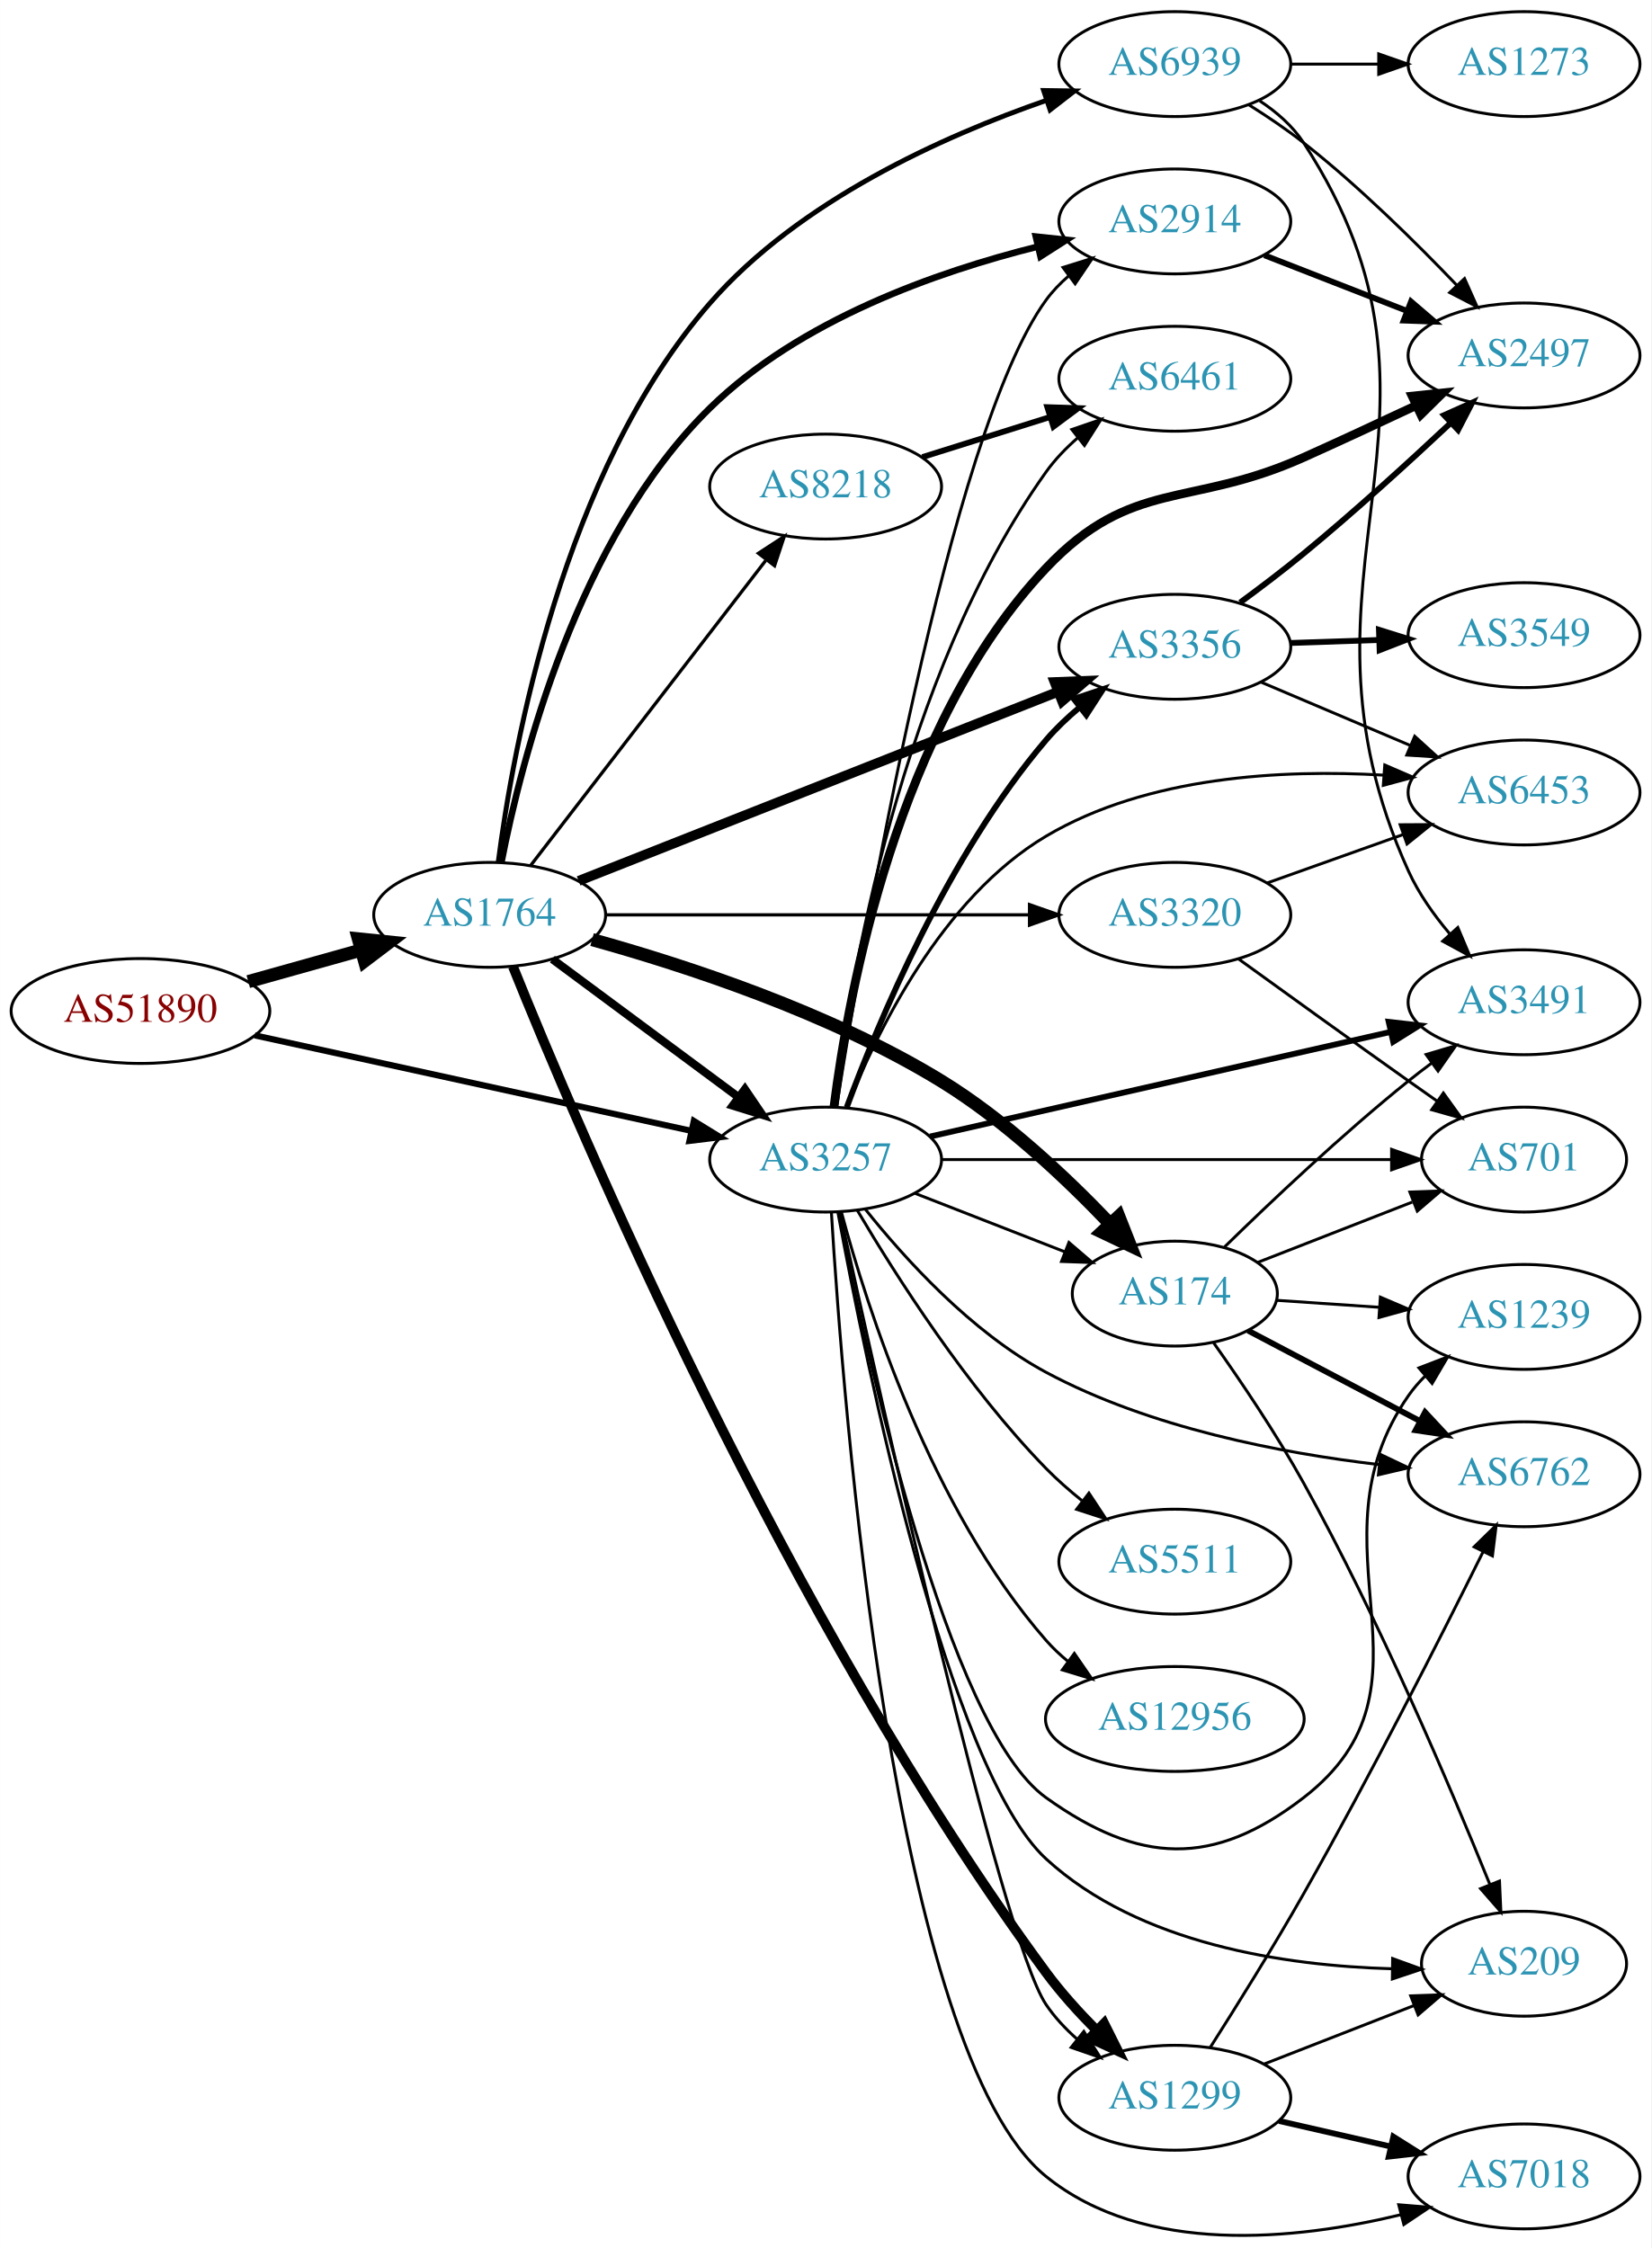
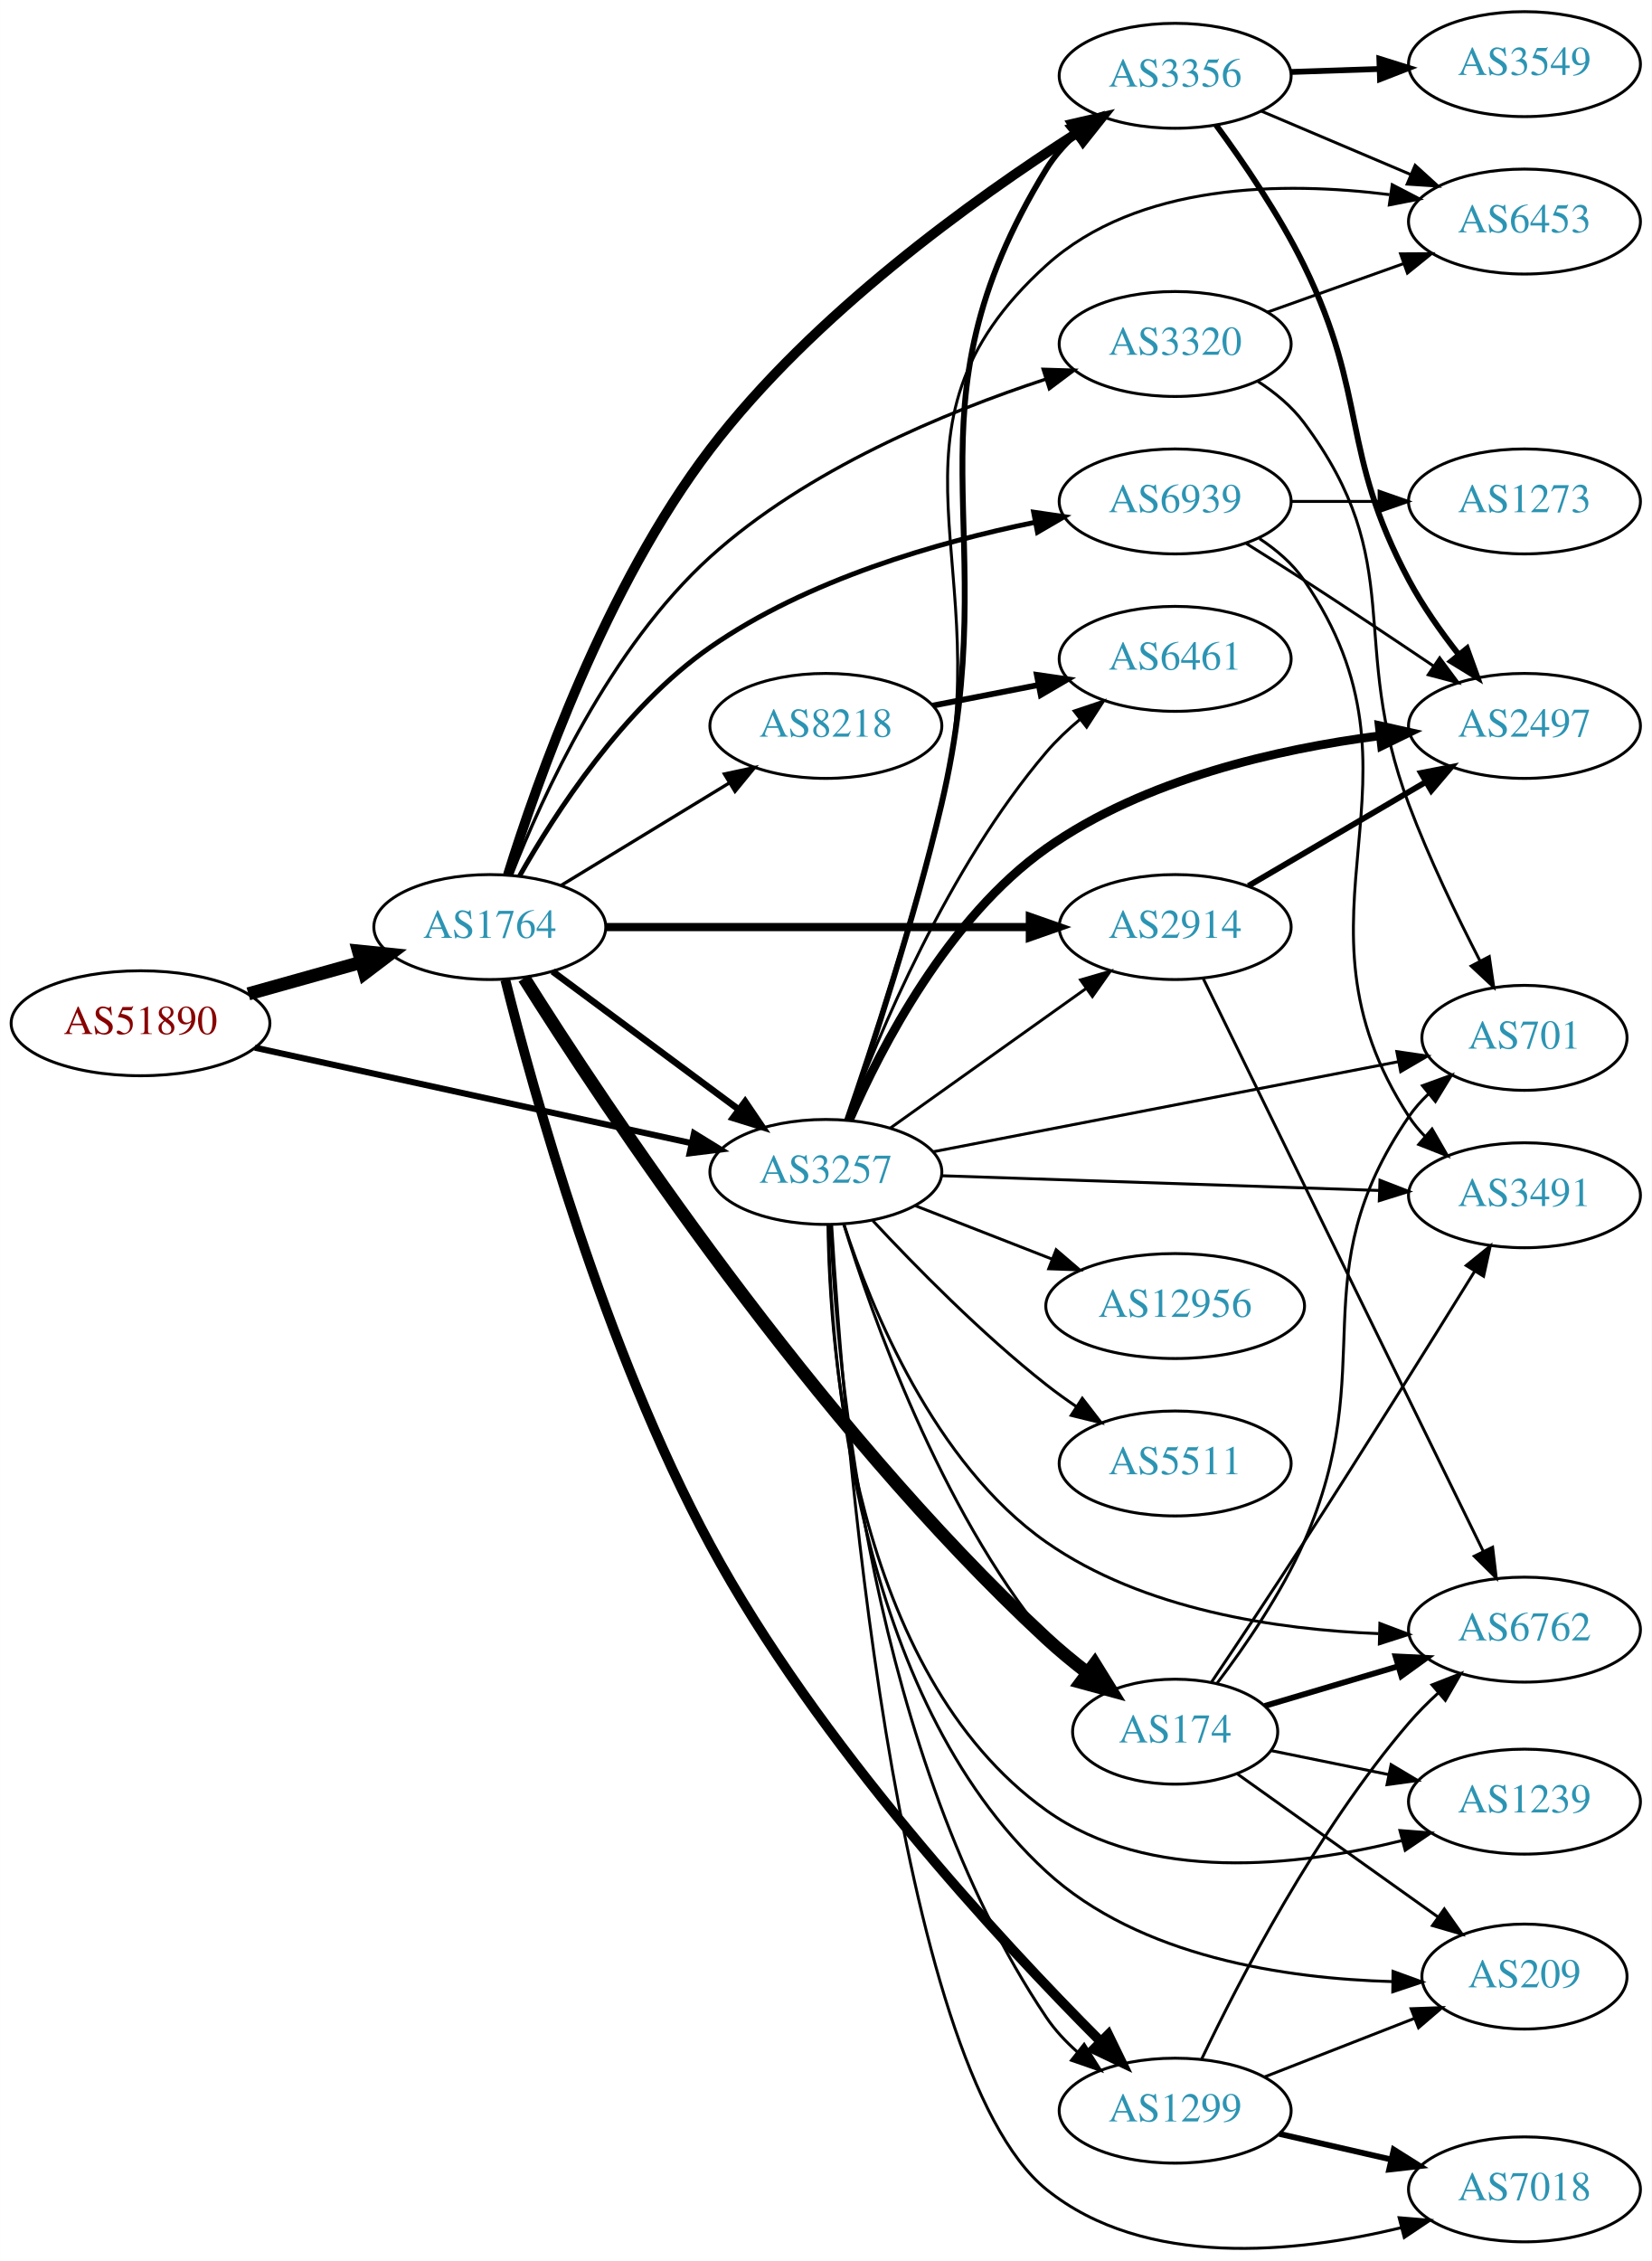
- <svg xmlns="http://www.w3.org/2000/svg" xmlns:xlink="http://www.w3.org/1999/xlink" width="567pt" height="772pt" viewBox="0.00 0.00 566.66 771.57">
-   <g id="graph0" class="graph" transform="scale(1 1) rotate(0) translate(4 767.573)">
-     <polygon fill="white" stroke="none" points="-4,4 -4,-767.573 562.663,-767.573 562.663,4 -4,4" />
+ <svg xmlns="http://www.w3.org/2000/svg" xmlns:xlink="http://www.w3.org/1999/xlink" width="567pt" height="776pt" viewBox="0.00 0.00 566.66 775.57">
+   <g id="graph0" class="graph" transform="scale(1 1) rotate(0) translate(4 771.573)">
+     <polygon fill="white" stroke="none" points="-4,4 -4,-771.573 562.663,-771.573 562.663,4 -4,4" />
    <g id="node1" class="node">
      <g id="a_node1">
        <a xlink:href="/asn/51890" xlink:title="AS51890 ~ Mayr-Melnhof Karton GmbH [AT]">
          <ellipse fill="#ffffff" stroke="black" cx="44.196" cy="-420.573" rx="44.393" ry="18" />
          <text text-anchor="middle" x="44.196" y="-416.873" font-family="Times,serif" font-size="14.00" fill="#880000">AS51890</text>
        </a>
      </g>
    </g>
    <g id="node2" class="node">
      <g id="a_node2">
        <a xlink:href="/asn/1764" xlink:title="AS1764 ~ NEXTLAYER-AS [AT]">
          <ellipse fill="#ffffff" stroke="black" cx="164.039" cy="-453.573" rx="39.794" ry="18" />
          <text text-anchor="middle" x="164.039" y="-449.873" font-family="Times,serif" font-size="14.00" fill="#2c94b3">AS1764</text>
        </a>
      </g>
    </g>
    <g id="edge1" class="edge">
      <path fill="none" stroke="black" stroke-width="4.5" d="M81.193,-430.654C93.37,-434.064 107.095,-437.907 119.776,-441.458" />
      <polygon fill="black" stroke="black" stroke-width="4.5" points="118.982,-445.325 129.673,-444.23 121.106,-437.741 118.982,-445.325" />
    </g>
    <g id="node3" class="node">
      <g id="a_node3">
        <a xlink:href="/asn/3257" xlink:title="AS3257 ~ GTT [DE]">
          <ellipse fill="#ffffff" stroke="black" cx="279.332" cy="-369.573" rx="39.794" ry="18" />
          <text text-anchor="middle" x="279.332" y="-365.873" font-family="Times,serif" font-size="14.00" fill="#2c94b3">AS3257</text>
        </a>
      </g>
    </g>
    <g id="edge2" class="edge">
      <path fill="none" stroke="black" stroke-width="2.125" d="M83.433,-412.209C124.453,-403.235 189.559,-388.993 233.097,-379.469" />
      <polygon fill="black" stroke="black" stroke-width="2.125" points="234.108,-382.83 243.129,-377.274 232.612,-375.992 234.108,-382.83" />
    </g>
-     <g id="edge4" class="edge">
-       <path fill="none" stroke="black" stroke-width="2.812" d="M185.555,-438.361C203.409,-425.124 229.482,-405.792 249.445,-390.991" />
-       <polygon fill="black" stroke="black" stroke-width="2.812" points="251.637,-393.723 257.585,-384.956 247.467,-388.1 251.637,-393.723" />
+     <g id="edge7" class="edge">
+       <path fill="none" stroke="black" stroke-width="2.25" d="M185.555,-438.361C203.409,-425.124 229.482,-405.792 249.445,-390.991" />
+       <polygon fill="black" stroke="black" stroke-width="2.25" points="251.637,-393.723 257.585,-384.956 247.467,-388.1 251.637,-393.723" />
    </g>
    <g id="node4" class="node">
      <g id="a_node4">
-         <a xlink:href="/asn/8218" xlink:title="AS8218 ~ legacy Neotelecoms [FR]">
-           <ellipse fill="#ffffff" stroke="black" cx="279.332" cy="-600.573" rx="39.794" ry="18" />
-           <text text-anchor="middle" x="279.332" y="-596.873" font-family="Times,serif" font-size="14.00" fill="#2c94b3">AS8218</text>
+         <a xlink:href="/asn/3356" xlink:title="AS3356 ~ Level 3 Parent, LLC [US]">
+           <ellipse fill="#ffffff" stroke="black" cx="399.174" cy="-745.573" rx="39.794" ry="18" />
+           <text text-anchor="middle" x="399.174" y="-741.873" font-family="Times,serif" font-size="14.00" fill="#2c94b3">AS3356</text>
        </a>
      </g>
    </g>
    <g id="edge3" class="edge">
-       <path fill="none" stroke="black" stroke-width="1.125" d="M178.035,-470.436C197.819,-496.107 235.629,-545.166 258.752,-575.168" />
-       <polygon fill="black" stroke="black" stroke-width="1.125" points="256.261,-577.67 265.138,-583.454 261.806,-573.397 256.261,-577.67" />
+       <path fill="none" stroke="black" stroke-width="3.375" d="M170.253,-471.483C180.1,-503.225 203.724,-570.445 239.685,-617.573 274.939,-663.775 330.232,-703.401 365.315,-725.858" />
+       <polygon fill="black" stroke="black" stroke-width="3.375" points="363.881,-729.091 374.208,-731.459 367.612,-723.168 363.881,-729.091" />
    </g>
    <g id="node5" class="node">
      <g id="a_node5">
-         <a xlink:href="/asn/2914" xlink:title="AS2914 ~ NTT America, Inc. [US]">
-           <ellipse fill="#ffffff" stroke="black" cx="399.174" cy="-691.573" rx="39.794" ry="18" />
-           <text text-anchor="middle" x="399.174" y="-687.873" font-family="Times,serif" font-size="14.00" fill="#2c94b3">AS2914</text>
-         </a>
-       </g>
-     </g>
-     <g id="edge5" class="edge">
-       <path fill="none" stroke="black" stroke-width="2.25" d="M168.086,-471.667C174.843,-506.439 194.229,-583.083 239.685,-627.573 270.471,-657.705 317.306,-674.244 352.089,-682.916" />
-       <polygon fill="black" stroke="black" stroke-width="2.25" points="351.474,-686.367 362.01,-685.26 353.083,-679.554 351.474,-686.367" />
+         <a xlink:href="/asn/174" xlink:title="AS174 ~ Cogent Communications [US]">
+           <ellipse fill="#ffffff" stroke="black" cx="399.174" cy="-177.573" rx="35.194" ry="18" />
+           <text text-anchor="middle" x="399.174" y="-173.873" font-family="Times,serif" font-size="14.00" fill="#2c94b3">AS174</text>
+         </a>
+       </g>
+     </g>
+     <g id="edge4" class="edge">
+       <path fill="none" stroke="black" stroke-width="4.5" d="M175.81,-436.05C202.439,-393.662 275.026,-283.624 354.978,-209.573 359.365,-205.51 364.261,-201.477 369.137,-197.713" />
+       <polygon fill="black" stroke="black" stroke-width="4.5" points="371.57,-200.81 377.23,-191.675 366.861,-194.499 371.57,-200.81" />
    </g>
    <g id="node6" class="node">
      <g id="a_node6">
-         <a xlink:href="/asn/3356" xlink:title="AS3356 ~ Level 3 Parent, LLC [US]">
-           <ellipse fill="#ffffff" stroke="black" cx="399.174" cy="-545.573" rx="39.794" ry="18" />
-           <text text-anchor="middle" x="399.174" y="-541.873" font-family="Times,serif" font-size="14.00" fill="#2c94b3">AS3356</text>
-         </a>
-       </g>
-     </g>
-     <g id="edge6" class="edge">
-       <path fill="none" stroke="black" stroke-width="3.375" d="M194.565,-465.225C236.318,-481.701 312.683,-511.837 359.094,-530.151" />
-       <polygon fill="black" stroke="black" stroke-width="3.375" points="357.933,-533.456 368.52,-533.871 360.503,-526.945 357.933,-533.456" />
-     </g>
-     <g id="node7" class="node">
-       <g id="a_node7">
-         <a xlink:href="/asn/174" xlink:title="AS174 ~ Cogent Communications [US]">
-           <ellipse fill="#ffffff" stroke="black" cx="399.174" cy="-323.573" rx="35.194" ry="18" />
-           <text text-anchor="middle" x="399.174" y="-319.873" font-family="Times,serif" font-size="14.00" fill="#2c94b3">AS174</text>
-         </a>
-       </g>
-     </g>
-     <g id="edge7" class="edge">
-       <path fill="none" stroke="black" stroke-width="4.5" d="M199.181,-445.08C231.571,-436.09 280.826,-419.947 318.978,-396.573 340.703,-383.264 361.736,-363.443 376.66,-347.812" />
-       <polygon fill="black" stroke="black" stroke-width="4.5" points="379.935,-350.075 383.879,-340.077 374.177,-344.702 379.935,-350.075" />
-     </g>
-     <g id="node8" class="node">
-       <g id="a_node8">
        <a xlink:href="/asn/1299" xlink:title="AS1299 ~ Telia Carrier [EU]">
          <ellipse fill="#ffffff" stroke="black" cx="399.174" cy="-47.573" rx="39.794" ry="18" />
          <text text-anchor="middle" x="399.174" y="-43.873" font-family="Times,serif" font-size="14.00" fill="#2c94b3">AS1299</text>
        </a>
      </g>
    </g>
+     <g id="edge5" class="edge">
+       <path fill="none" stroke="black" stroke-width="3.375" d="M169.355,-435.473C178.764,-397.837 203.24,-309.033 239.685,-241.573 276.585,-173.272 339.081,-105.9 373.538,-71.368" />
+       <polygon fill="black" stroke="black" stroke-width="3.375" points="376.219,-73.639 380.852,-64.111 371.289,-68.67 376.219,-73.639" />
+     </g>
+     <g id="node7" class="node">
+       <g id="a_node7">
+         <a xlink:href="/asn/8218" xlink:title="AS8218 ~ legacy Neotelecoms [FR]">
+           <ellipse fill="#ffffff" stroke="black" cx="279.332" cy="-522.573" rx="39.794" ry="18" />
+           <text text-anchor="middle" x="279.332" y="-518.873" font-family="Times,serif" font-size="14.00" fill="#2c94b3">AS8218</text>
+         </a>
+       </g>
+     </g>
+     <g id="edge6" class="edge">
+       <path fill="none" stroke="black" stroke-width="1.125" d="M188.513,-467.87C205.223,-478.047 227.878,-491.845 246.255,-503.037" />
+       <polygon fill="black" stroke="black" stroke-width="1.125" points="244.526,-506.082 254.887,-508.295 248.167,-500.104 244.526,-506.082" />
+     </g>
+     <g id="node8" class="node">
+       <g id="a_node8">
+         <a xlink:href="/asn/2914" xlink:title="AS2914 ~ NTT America, Inc. [US]">
+           <ellipse fill="#ffffff" stroke="black" cx="399.174" cy="-453.573" rx="39.794" ry="18" />
+           <text text-anchor="middle" x="399.174" y="-449.873" font-family="Times,serif" font-size="14.00" fill="#2c94b3">AS2914</text>
+         </a>
+       </g>
+     </g>
    <g id="edge8" class="edge">
-       <path fill="none" stroke="black" stroke-width="3.375" d="M172.017,-435.849C193.978,-381.249 265.549,-211.98 354.978,-90.573 360.008,-83.744 366.124,-76.976 372.151,-70.9" />
-       <polygon fill="black" stroke="black" stroke-width="3.375" points="374.912,-73.098 379.65,-63.621 370.037,-68.074 374.912,-73.098" />
+       <path fill="none" stroke="black" stroke-width="2.812" d="M203.798,-453.573C243.714,-453.573 306.032,-453.573 349.304,-453.573" />
+       <polygon fill="black" stroke="black" stroke-width="2.812" points="349.322,-457.073 359.322,-453.573 349.322,-450.073 349.322,-457.073" />
    </g>
    <g id="node9" class="node">
      <g id="a_node9">
-         <a xlink:href="/asn/6939" xlink:title="AS6939 ~ Hurricane Electric LLC [US]">
-           <ellipse fill="#ffffff" stroke="black" cx="399.174" cy="-745.573" rx="39.794" ry="18" />
-           <text text-anchor="middle" x="399.174" y="-741.873" font-family="Times,serif" font-size="14.00" fill="#2c94b3">AS6939</text>
+         <a xlink:href="/asn/3320" xlink:title="AS3320 ~ DTAG [DE]">
+           <ellipse fill="#ffffff" stroke="black" cx="399.174" cy="-653.573" rx="39.794" ry="18" />
+           <text text-anchor="middle" x="399.174" y="-649.873" font-family="Times,serif" font-size="14.00" fill="#2c94b3">AS3320</text>
        </a>
      </g>
    </g>
    <g id="edge9" class="edge">
-       <path fill="none" stroke="black" stroke-width="1.688" d="M166.964,-471.541C172.036,-510.841 189.062,-605.555 239.685,-663.573 270.311,-698.673 319.637,-720.83 355.13,-733.139" />
-       <polygon fill="black" stroke="black" stroke-width="1.688" points="354.154,-736.502 364.747,-736.352 356.372,-729.863 354.154,-736.502" />
+       <path fill="none" stroke="black" stroke-width="1.125" d="M171.493,-471.445C182.003,-498.327 205.172,-549.341 239.685,-580.573 272.805,-610.544 320.348,-630.207 354.714,-641.494" />
+       <polygon fill="black" stroke="black" stroke-width="1.125" points="353.889,-644.904 364.48,-644.593 356.007,-638.232 353.889,-644.904" />
    </g>
    <g id="node10" class="node">
      <g id="a_node10">
-         <a xlink:href="/asn/3320" xlink:title="AS3320 ~ DTAG [DE]">
-           <ellipse fill="#ffffff" stroke="black" cx="399.174" cy="-453.573" rx="39.794" ry="18" />
-           <text text-anchor="middle" x="399.174" y="-449.873" font-family="Times,serif" font-size="14.00" fill="#2c94b3">AS3320</text>
+         <a xlink:href="/asn/6939" xlink:title="AS6939 ~ Hurricane Electric LLC [US]">
+           <ellipse fill="#ffffff" stroke="black" cx="399.174" cy="-599.573" rx="39.794" ry="18" />
+           <text text-anchor="middle" x="399.174" y="-595.873" font-family="Times,serif" font-size="14.00" fill="#2c94b3">AS6939</text>
        </a>
      </g>
    </g>
    <g id="edge10" class="edge">
-       <path fill="none" stroke="black" stroke-width="1.125" d="M203.798,-453.573C243.714,-453.573 306.032,-453.573 349.304,-453.573" />
-       <polygon fill="black" stroke="black" stroke-width="1.125" points="349.322,-457.073 359.322,-453.573 349.322,-450.073 349.322,-457.073" />
-     </g>
-     <g id="edge33" class="edge">
-       <path fill="none" stroke="black" d="M283.073,-387.497C292.028,-444.261 321.753,-619.004 354.978,-664.573 357.192,-667.61 359.862,-670.383 362.775,-672.896" />
-       <polygon fill="black" stroke="black" points="360.794,-675.784 370.907,-678.942 364.97,-670.167 360.794,-675.784" />
-     </g>
-     <g id="edge34" class="edge">
-       <path fill="none" stroke="black" stroke-width="2" d="M286.575,-387.509C297.254,-416.378 321.19,-473.922 354.978,-513.573 358.372,-517.556 362.351,-521.329 366.496,-524.793" />
-       <polygon fill="black" stroke="black" stroke-width="2" points="364.514,-527.685 374.561,-531.048 368.804,-522.154 364.514,-527.685" />
-     </g>
-     <g id="edge24" class="edge">
-       <path fill="none" stroke="black" d="M310.068,-357.965C325.685,-351.869 344.962,-344.345 361.499,-337.889" />
-       <polygon fill="black" stroke="black" points="362.828,-341.128 370.87,-334.231 360.282,-334.607 362.828,-341.128" />
-     </g>
-     <g id="edge32" class="edge">
-       <path fill="none" stroke="black" d="M284.261,-351.424C297.328,-291.546 339.372,-102.753 354.978,-79.573 357.9,-75.233 361.614,-71.259 365.633,-67.699" />
+       <path fill="none" stroke="black" stroke-width="1.688" d="M174.246,-471.101C186.425,-492.63 209.874,-528.838 239.685,-549.573 273.064,-572.79 317.72,-585.598 351.123,-592.421" />
+       <polygon fill="black" stroke="black" stroke-width="1.688" points="350.621,-595.888 361.104,-594.351 351.95,-589.015 350.621,-595.888" />
+     </g>
+     <g id="edge36" class="edge">
+       <path fill="none" stroke="black" stroke-width="2" d="M286.598,-387.311C294.958,-411.516 309.772,-456.369 318.978,-495.573 341.426,-591.174 303.781,-629.774 354.978,-713.573 357.578,-717.829 360.975,-721.703 364.723,-725.168" />
+       <polygon fill="black" stroke="black" stroke-width="2" points="362.796,-728.112 372.765,-731.699 367.209,-722.678 362.796,-728.112" />
+     </g>
+     <g id="edge38" class="edge">
+       <path fill="none" stroke="black" d="M285.464,-351.652C295.109,-320.269 318.332,-254.442 354.978,-209.573 358.594,-205.146 362.953,-201.005 367.491,-197.268" />
+       <polygon fill="black" stroke="black" points="369.892,-199.839 375.734,-191 365.655,-194.267 369.892,-199.839" />
+     </g>
+     <g id="edge39" class="edge">
+       <path fill="none" stroke="black" d="M280.883,-351.578C283.164,-303.355 294.875,-168.842 354.978,-79.573 357.9,-75.233 361.614,-71.259 365.633,-67.699" />
      <polygon fill="black" stroke="black" points="367.947,-70.331 373.609,-61.376 363.598,-64.846 367.947,-70.331" />
+     </g>
+     <g id="edge37" class="edge">
+       <path fill="none" stroke="black" d="M301.399,-384.591C320.135,-397.946 347.726,-417.613 368.659,-432.534" />
+       <polygon fill="black" stroke="black" points="366.717,-435.448 376.891,-438.402 370.78,-429.748 366.717,-435.448" />
    </g>
    <g id="node11" class="node">
      <g id="a_node11">
        <a xlink:href="/asn/6461" xlink:title="AS6461 ~ Zayo Bandwidth [US]">
-           <ellipse fill="#ffffff" stroke="black" cx="399.174" cy="-637.573" rx="39.794" ry="18" />
-           <text text-anchor="middle" x="399.174" y="-633.873" font-family="Times,serif" font-size="14.00" fill="#2c94b3">AS6461</text>
-         </a>
-       </g>
-     </g>
-     <g id="edge23" class="edge">
-       <path fill="none" stroke="black" d="M282.24,-387.836C287.403,-429.875 304.807,-535.263 354.978,-605.573 358.017,-609.832 361.797,-613.761 365.847,-617.299" />
-       <polygon fill="black" stroke="black" points="363.826,-620.162 373.845,-623.606 368.16,-614.666 363.826,-620.162" />
+           <ellipse fill="#ffffff" stroke="black" cx="399.174" cy="-545.573" rx="39.794" ry="18" />
+           <text text-anchor="middle" x="399.174" y="-541.873" font-family="Times,serif" font-size="14.00" fill="#2c94b3">AS6461</text>
+         </a>
+       </g>
+     </g>
+     <g id="edge32" class="edge">
+       <path fill="none" stroke="black" d="M286.575,-387.509C297.254,-416.378 321.19,-473.922 354.978,-513.573 358.372,-517.556 362.351,-521.329 366.496,-524.793" />
+       <polygon fill="black" stroke="black" points="364.514,-527.685 374.561,-531.048 368.804,-522.154 364.514,-527.685" />
    </g>
    <g id="node13" class="node">
      <g id="a_node13">
        <a xlink:href="/asn/2497" xlink:title="AS2497 ~ Internet Initiative Japan Inc. [JP]">
-           <ellipse fill="#ffffff" stroke="black" cx="519.017" cy="-645.573" rx="39.794" ry="18" />
-           <text text-anchor="middle" x="519.017" y="-641.873" font-family="Times,serif" font-size="14.00" fill="#2c94b3">AS2497</text>
-         </a>
-       </g>
-     </g>
-     <g id="edge20" class="edge">
-       <path fill="none" stroke="black" stroke-width="3" d="M282.215,-387.802C287.149,-426.685 303.834,-518.609 354.978,-572.573 384.393,-603.61 404.364,-593.05 443.37,-610.573 455.939,-616.22 469.61,-622.569 481.778,-628.294" />
-       <polygon fill="black" stroke="black" stroke-width="3" points="480.627,-631.62 491.164,-632.726 483.616,-625.291 480.627,-631.62" />
+           <ellipse fill="#ffffff" stroke="black" cx="519.017" cy="-522.573" rx="39.794" ry="18" />
+           <text text-anchor="middle" x="519.017" y="-518.873" font-family="Times,serif" font-size="14.00" fill="#2c94b3">AS2497</text>
+         </a>
+       </g>
+     </g>
+     <g id="edge25" class="edge">
+       <path fill="none" stroke="black" stroke-width="3" d="M287.498,-387.561C298.322,-412.366 321.226,-456.708 354.978,-480.573 388.611,-504.354 434.62,-514.68 469.188,-519.158" />
+       <polygon fill="black" stroke="black" stroke-width="3" points="469.184,-522.682 479.523,-520.369 469.998,-515.729 469.184,-522.682" />
    </g>
    <g id="node14" class="node">
      <g id="a_node14">
        <a xlink:href="/asn/6453" xlink:title="AS6453 ~ TATA COMMUNICATIONS (AMERICA) INC [US]">
-           <ellipse fill="#ffffff" stroke="black" cx="519.017" cy="-495.573" rx="39.794" ry="18" />
-           <text text-anchor="middle" x="519.017" y="-491.873" font-family="Times,serif" font-size="14.00" fill="#2c94b3">AS6453</text>
-         </a>
-       </g>
-     </g>
-     <g id="edge22" class="edge">
-       <path fill="none" stroke="black" d="M286.656,-387.476C296.726,-413.037 319.023,-459.252 354.978,-480.573 389.765,-501.202 436.246,-503.534 470.677,-501.535" />
-       <polygon fill="black" stroke="black" points="471.228,-505.004 480.949,-500.791 470.722,-498.023 471.228,-505.004" />
+           <ellipse fill="#ffffff" stroke="black" cx="519.017" cy="-695.573" rx="39.794" ry="18" />
+           <text text-anchor="middle" x="519.017" y="-691.873" font-family="Times,serif" font-size="14.00" fill="#2c94b3">AS6453</text>
+         </a>
+       </g>
+     </g>
+     <g id="edge31" class="edge">
+       <path fill="none" stroke="black" d="M286.434,-387.351C294.609,-411.601 309.214,-456.505 318.978,-495.573 339.288,-576.838 292.849,-624.391 354.978,-680.573 386.352,-708.944 436.342,-709.4 472.704,-704.808" />
+       <polygon fill="black" stroke="black" points="473.642,-708.209 483.043,-703.322 472.646,-701.28 473.642,-708.209" />
    </g>
    <g id="node15" class="node">
      <g id="a_node15">
-         <a xlink:href="/asn/1239" xlink:title="AS1239 ~ Sprint [US]">
-           <ellipse fill="#ffffff" stroke="black" cx="519.017" cy="-315.573" rx="39.794" ry="18" />
-           <text text-anchor="middle" x="519.017" y="-311.873" font-family="Times,serif" font-size="14.00" fill="#2c94b3">AS1239</text>
-         </a>
-       </g>
-     </g>
-     <g id="edge30" class="edge">
-       <path fill="none" stroke="black" d="M283.705,-351.582C293.095,-303.643 321.087,-174.827 354.978,-150.573 386.925,-127.71 412.282,-126.555 443.37,-150.573 493.53,-189.326 443.158,-236.55 479.37,-288.573 481.036,-290.966 482.987,-293.216 485.11,-295.317" />
-       <polygon fill="black" stroke="black" points="482.947,-298.071 492.837,-301.871 487.475,-292.733 482.947,-298.071" />
+         <a xlink:href="/asn/6762" xlink:title="AS6762 ~ TELECOM ITALIA SPARKLE S.p.A. [IT]">
+           <ellipse fill="#ffffff" stroke="black" cx="519.017" cy="-212.573" rx="39.794" ry="18" />
+           <text text-anchor="middle" x="519.017" y="-208.873" font-family="Times,serif" font-size="14.00" fill="#2c94b3">AS6762</text>
+         </a>
+       </g>
+     </g>
+     <g id="edge26" class="edge">
+       <path fill="none" stroke="black" d="M285.576,-351.49C294.73,-323.361 316.426,-269.558 354.978,-242.573 388.205,-219.316 434.255,-212.573 468.943,-211.21" />
+       <polygon fill="black" stroke="black" points="469.408,-214.7 479.316,-210.948 469.231,-207.702 469.408,-214.7" />
    </g>
    <g id="node16" class="node">
      <g id="a_node16">
-         <a xlink:href="/asn/701" xlink:title="AS701 ~ UUNET [US]">
-           <ellipse fill="#ffffff" stroke="black" cx="519.017" cy="-369.573" rx="35.194" ry="18" />
-           <text text-anchor="middle" x="519.017" y="-365.873" font-family="Times,serif" font-size="14.00" fill="#2c94b3">AS701</text>
+         <a xlink:href="/asn/3491" xlink:title="AS3491 ~ PCCW Global, Inc. [US]">
+           <ellipse fill="#ffffff" stroke="black" cx="519.017" cy="-361.573" rx="39.794" ry="18" />
+           <text text-anchor="middle" x="519.017" y="-357.873" font-family="Times,serif" font-size="14.00" fill="#2c94b3">AS3491</text>
        </a>
      </g>
    </g>
    <g id="edge27" class="edge">
-       <path fill="none" stroke="black" d="M319.049,-369.573C361.307,-369.573 428.865,-369.573 473.339,-369.573" />
-       <polygon fill="black" stroke="black" points="473.565,-373.073 483.565,-369.573 473.565,-366.073 473.565,-373.073" />
+       <path fill="none" stroke="black" d="M319.049,-368.27C359.967,-366.893 424.607,-364.717 469.042,-363.222" />
+       <polygon fill="black" stroke="black" points="469.44,-366.71 479.316,-362.876 469.204,-359.714 469.44,-366.71" />
    </g>
    <g id="node17" class="node">
      <g id="a_node17">
-         <a xlink:href="/asn/6762" xlink:title="AS6762 ~ TELECOM ITALIA SPARKLE S.p.A. [IT]">
-           <ellipse fill="#ffffff" stroke="black" cx="519.017" cy="-261.573" rx="39.794" ry="18" />
-           <text text-anchor="middle" x="519.017" y="-257.873" font-family="Times,serif" font-size="14.00" fill="#2c94b3">AS6762</text>
-         </a>
-       </g>
-     </g>
-     <g id="edge25" class="edge">
-       <path fill="none" stroke="black" d="M292.919,-352.58C306.372,-335.695 329.268,-310.381 354.978,-296.573 390.458,-277.519 435.52,-268.838 469.275,-264.883" />
-       <polygon fill="black" stroke="black" points="469.794,-268.347 479.364,-263.801 469.048,-261.387 469.794,-268.347" />
+         <a xlink:href="/asn/1239" xlink:title="AS1239 ~ Sprint [US]">
+           <ellipse fill="#ffffff" stroke="black" cx="519.017" cy="-153.573" rx="39.794" ry="18" />
+           <text text-anchor="middle" x="519.017" y="-149.873" font-family="Times,serif" font-size="14.00" fill="#2c94b3">AS1239</text>
+         </a>
+       </g>
+     </g>
+     <g id="edge28" class="edge">
+       <path fill="none" stroke="black" d="M280.079,-351.402C280.583,-307.93 288.667,-198.028 354.978,-150.573 390.076,-125.456 441.19,-131.318 476.799,-140.169" />
+       <polygon fill="black" stroke="black" points="476.296,-143.658 486.86,-142.851 478.099,-136.894 476.296,-143.658" />
    </g>
    <g id="node18" class="node">
      <g id="a_node18">
-         <a xlink:href="/asn/3491" xlink:title="AS3491 ~ PCCW Global, Inc. [US]">
-           <ellipse fill="#ffffff" stroke="black" cx="519.017" cy="-423.573" rx="39.794" ry="18" />
-           <text text-anchor="middle" x="519.017" y="-419.873" font-family="Times,serif" font-size="14.00" fill="#2c94b3">AS3491</text>
-         </a>
-       </g>
-     </g>
-     <g id="edge21" class="edge">
-       <path fill="none" stroke="black" stroke-width="2" d="M315.148,-377.483C356.985,-386.988 427.267,-402.956 473.141,-413.378" />
-       <polygon fill="black" stroke="black" stroke-width="2" points="472.581,-416.84 483.108,-415.642 474.132,-410.014 472.581,-416.84" />
+         <a xlink:href="/asn/701" xlink:title="AS701 ~ UUNET [US]">
+           <ellipse fill="#ffffff" stroke="black" cx="519.017" cy="-415.573" rx="35.194" ry="18" />
+           <text text-anchor="middle" x="519.017" y="-411.873" font-family="Times,serif" font-size="14.00" fill="#2c94b3">AS701</text>
+         </a>
+       </g>
+     </g>
+     <g id="edge29" class="edge">
+       <path fill="none" stroke="black" d="M316.173,-376.51C358.974,-384.793 430.466,-398.629 475.874,-407.417" />
+       <polygon fill="black" stroke="black" points="475.223,-410.856 485.706,-409.32 476.553,-403.984 475.223,-410.856" />
    </g>
    <g id="node19" class="node">
      <g id="a_node19">
        <a xlink:href="/asn/209" xlink:title="AS209 ~ CenturyLink Communications, LLC [US]">
          <ellipse fill="#ffffff" stroke="black" cx="519.017" cy="-93.573" rx="35.194" ry="18" />
          <text text-anchor="middle" x="519.017" y="-89.873" font-family="Times,serif" font-size="14.00" fill="#2c94b3">AS209</text>
        </a>
      </g>
    </g>
-     <g id="edge28" class="edge">
-       <path fill="none" stroke="black" d="M283.561,-351.395C292.897,-300.868 321.406,-160.431 354.978,-129.573 386.931,-100.204 437.275,-92.874 473.57,-91.85" />
+     <g id="edge34" class="edge">
+       <path fill="none" stroke="black" d="M280.208,-351.345C280.952,-306.447 289.44,-189.812 354.978,-129.573 386.931,-100.204 437.275,-92.874 473.57,-91.85" />
      <polygon fill="black" stroke="black" points="473.922,-95.346 483.876,-91.716 473.831,-88.346 473.922,-95.346" />
    </g>
    <g id="node20" class="node">
      <g id="a_node20">
        <a xlink:href="/asn/7018" xlink:title="AS7018 ~ AT&amp;T Services, Inc. [US]">
          <ellipse fill="#ffffff" stroke="black" cx="519.017" cy="-20.573" rx="39.794" ry="18" />
          <text text-anchor="middle" x="519.017" y="-16.873" font-family="Times,serif" font-size="14.00" fill="#2c94b3">AS7018</text>
        </a>
      </g>
    </g>
-     <g id="edge26" class="edge">
+     <g id="edge33" class="edge">
      <path fill="none" stroke="black" d="M281.306,-351.594C285.258,-286.262 302.465,-63.042 354.978,-20.573 388.775,6.76 440.691,1.301 476.827,-7.444" />
      <polygon fill="black" stroke="black" points="476.014,-10.849 486.573,-9.973 477.773,-4.073 476.014,-10.849" />
    </g>
    <g id="node21" class="node">
      <g id="a_node21">
-         <a xlink:href="/asn/5511" xlink:title="AS5511 ~ Orange S.A. [FR]">
-           <ellipse fill="#ffffff" stroke="black" cx="399.174" cy="-231.573" rx="39.794" ry="18" />
-           <text text-anchor="middle" x="399.174" y="-227.873" font-family="Times,serif" font-size="14.00" fill="#2c94b3">AS5511</text>
-         </a>
-       </g>
-     </g>
-     <g id="edge29" class="edge">
-       <path fill="none" stroke="black" d="M290.206,-352.158C303.25,-330.049 327.777,-291.436 354.978,-263.573 358.713,-259.748 362.939,-256.032 367.249,-252.569" />
-       <polygon fill="black" stroke="black" points="369.701,-255.101 375.535,-246.257 365.46,-249.532 369.701,-255.101" />
+         <a xlink:href="/asn/12956" xlink:title="AS12956 ~ TELXIUS [ES]">
+           <ellipse fill="#ffffff" stroke="black" cx="399.174" cy="-323.573" rx="44.393" ry="18" />
+           <text text-anchor="middle" x="399.174" y="-319.873" font-family="Times,serif" font-size="14.00" fill="#2c94b3">AS12956</text>
+         </a>
+       </g>
+     </g>
+     <g id="edge30" class="edge">
+       <path fill="none" stroke="black" d="M310.068,-357.965C324.297,-352.411 341.564,-345.671 357.029,-339.634" />
+       <polygon fill="black" stroke="black" points="358.339,-342.88 366.381,-335.984 355.793,-336.36 358.339,-342.88" />
    </g>
    <g id="node22" class="node">
      <g id="a_node22">
-         <a xlink:href="/asn/12956" xlink:title="AS12956 ~ TELXIUS [ES]">
-           <ellipse fill="#ffffff" stroke="black" cx="399.174" cy="-177.573" rx="44.393" ry="18" />
-           <text text-anchor="middle" x="399.174" y="-173.873" font-family="Times,serif" font-size="14.00" fill="#2c94b3">AS12956</text>
-         </a>
-       </g>
-     </g>
-     <g id="edge31" class="edge">
-       <path fill="none" stroke="black" d="M284.748,-351.551C293.468,-319.014 315.552,-249.662 354.978,-204.573 357.259,-201.964 359.854,-199.521 362.614,-197.255" />
-       <polygon fill="black" stroke="black" points="364.694,-200.07 370.701,-191.343 360.562,-194.419 364.694,-200.07" />
-     </g>
-     <g id="edge11" class="edge">
-       <path fill="none" stroke="black" stroke-width="2" d="M312.533,-610.684C326.043,-614.925 341.93,-619.914 356.329,-624.435" />
-       <polygon fill="black" stroke="black" stroke-width="2" points="355.423,-627.819 366.012,-627.475 357.52,-621.14 355.423,-627.819" />
-     </g>
-     <g id="edge38" class="edge">
-       <path fill="none" stroke="black" stroke-width="2" d="M429.911,-679.965C444.704,-674.191 462.782,-667.134 478.703,-660.919" />
-       <polygon fill="black" stroke="black" stroke-width="2" points="480.247,-664.074 488.29,-657.177 477.701,-657.553 480.247,-664.074" />
+         <a xlink:href="/asn/5511" xlink:title="AS5511 ~ Orange S.A. [FR]">
+           <ellipse fill="#ffffff" stroke="black" cx="399.174" cy="-269.573" rx="39.794" ry="18" />
+           <text text-anchor="middle" x="399.174" y="-265.873" font-family="Times,serif" font-size="14.00" fill="#2c94b3">AS5511</text>
+         </a>
+       </g>
+     </g>
+     <g id="edge35" class="edge">
+       <path fill="none" stroke="black" d="M295.429,-352.861C309.894,-337.338 332.751,-314.054 354.978,-296.573 358.263,-293.99 361.806,-291.441 365.401,-289" />
+       <polygon fill="black" stroke="black" points="367.316,-291.93 373.786,-283.541 363.496,-286.064 367.316,-291.93" />
    </g>
    <g id="node12" class="node">
      <g id="a_node12">
        <a xlink:href="/asn/3549" xlink:title="AS3549 ~ Level 3 Parent, LLC [US]">
-           <ellipse fill="#ffffff" stroke="black" cx="519.017" cy="-549.573" rx="39.794" ry="18" />
-           <text text-anchor="middle" x="519.017" y="-545.873" font-family="Times,serif" font-size="14.00" fill="#2c94b3">AS3549</text>
+           <ellipse fill="#ffffff" stroke="black" cx="519.017" cy="-749.573" rx="39.794" ry="18" />
+           <text text-anchor="middle" x="519.017" y="-745.873" font-family="Times,serif" font-size="14.00" fill="#2c94b3">AS3549</text>
        </a>
      </g>
    </g>
    <g id="edge12" class="edge">
-       <path fill="none" stroke="black" stroke-width="2" d="M438.76,-546.883C448.527,-547.214 459.143,-547.575 469.337,-547.921" />
-       <polygon fill="black" stroke="black" stroke-width="2" points="469.231,-551.419 479.344,-548.261 469.468,-544.423 469.231,-551.419" />
+       <path fill="none" stroke="black" stroke-width="2" d="M438.76,-746.883C448.527,-747.214 459.143,-747.575 469.337,-747.921" />
+       <polygon fill="black" stroke="black" stroke-width="2" points="469.231,-751.419 479.344,-748.261 469.468,-744.423 469.231,-751.419" />
    </g>
    <g id="edge13" class="edge">
-       <path fill="none" stroke="black" stroke-width="2" d="M421.593,-560.779C428.645,-565.96 436.45,-571.882 443.37,-577.573 460.736,-591.853 479.436,-608.892 493.776,-622.341" />
-       <polygon fill="black" stroke="black" stroke-width="2" points="491.583,-625.084 501.258,-629.403 496.388,-619.994 491.583,-625.084" />
+       <path fill="none" stroke="black" stroke-width="2" d="M413.222,-728.67C422.562,-715.971 434.93,-697.863 443.37,-680.573 465.567,-635.105 455.563,-617.219 479.37,-572.573 484.071,-563.758 490.318,-554.887 496.415,-547.116" />
+       <polygon fill="black" stroke="black" stroke-width="2" points="499.287,-549.132 502.894,-539.17 493.862,-544.709 499.287,-549.132" />
    </g>
    <g id="edge14" class="edge">
-       <path fill="none" stroke="black" d="M428.701,-533.47C444.075,-526.946 463.251,-518.81 479.889,-511.75" />
-       <polygon fill="black" stroke="black" points="481.506,-514.867 489.345,-507.739 478.772,-508.423 481.506,-514.867" />
-     </g>
-     <g id="edge15" class="edge">
-       <path fill="none" stroke="black" d="M434.259,-321.259C445.195,-320.517 457.527,-319.68 469.299,-318.88" />
-       <polygon fill="black" stroke="black" points="469.711,-322.361 479.451,-318.191 469.237,-315.377 469.711,-322.361" />
-     </g>
-     <g id="edge16" class="edge">
-       <path fill="none" stroke="black" d="M427.506,-334.242C443.307,-340.41 463.41,-348.258 480.656,-354.989" />
-       <polygon fill="black" stroke="black" points="479.837,-358.427 490.425,-358.803 482.382,-351.906 479.837,-358.427" />
+       <path fill="none" stroke="black" d="M428.701,-733.47C444.075,-726.946 463.251,-718.81 479.889,-711.75" />
+       <polygon fill="black" stroke="black" points="481.506,-714.867 489.345,-707.739 478.772,-708.423 481.506,-714.867" />
    </g>
    <g id="edge17" class="edge">
-       <path fill="none" stroke="black" stroke-width="2" d="M424.306,-310.877C441.319,-301.926 464.361,-289.803 483.339,-279.818" />
-       <polygon fill="black" stroke="black" stroke-width="2" points="485.064,-282.865 492.284,-275.112 481.805,-276.67 485.064,-282.865" />
+       <path fill="none" stroke="black" stroke-width="2" d="M429.911,-186.405C443.782,-190.525 460.54,-195.502 475.701,-200.005" />
+       <polygon fill="black" stroke="black" stroke-width="2" points="474.804,-203.39 485.387,-202.882 476.797,-196.679 474.804,-203.39" />
    </g>
    <g id="edge18" class="edge">
-       <path fill="none" stroke="black" d="M416.281,-339.627C431.888,-354.888 456.492,-378.176 479.37,-396.573 481.922,-398.625 484.619,-400.694 487.355,-402.726" />
-       <polygon fill="black" stroke="black" points="485.412,-405.64 495.569,-408.654 489.508,-399.964 485.412,-405.64" />
+       <path fill="none" stroke="black" d="M411.666,-194.599C420.441,-207.665 432.786,-226.183 443.37,-242.573 463.9,-274.365 486.968,-311.339 501.954,-335.531" />
+       <polygon fill="black" stroke="black" points="499.043,-337.477 507.28,-344.14 504.996,-333.794 499.043,-337.477" />
    </g>
    <g id="edge19" class="edge">
-       <path fill="none" stroke="black" d="M412.507,-306.668C421.606,-293.819 433.984,-275.524 443.37,-258.573 469.319,-211.71 493.792,-154.142 507.259,-120.874" />
-       <polygon fill="black" stroke="black" points="510.598,-121.952 511.075,-111.368 504.102,-119.345 510.598,-121.952" />
-     </g>
-     <g id="edge35" class="edge">
-       <path fill="none" stroke="black" d="M411.37,-64.904C420.314,-78.94 433.021,-99.31 443.37,-117.573 466.196,-157.853 490.492,-205.79 504.955,-234.935" />
-       <polygon fill="black" stroke="black" points="501.897,-236.647 509.467,-244.06 508.172,-233.545 501.897,-236.647" />
-     </g>
-     <g id="edge37" class="edge">
+       <path fill="none" stroke="black" d="M432.064,-171.078C444.448,-168.556 458.867,-165.62 472.316,-162.881" />
+       <polygon fill="black" stroke="black" points="473.262,-166.26 482.363,-160.835 471.865,-159.401 473.262,-166.26" />
+     </g>
+     <g id="edge20" class="edge">
+       <path fill="none" stroke="black" d="M413.637,-194.284C423.184,-206.887 435.628,-224.96 443.37,-242.573 470.264,-303.756 441.558,-333.466 479.37,-388.573 481.269,-391.34 483.551,-393.913 486.044,-396.284" />
+       <polygon fill="black" stroke="black" points="484.031,-399.159 493.988,-402.779 488.461,-393.74 484.031,-399.159" />
+     </g>
+     <g id="edge21" class="edge">
+       <path fill="none" stroke="black" d="M420.432,-163.133C439.403,-149.61 467.947,-129.263 489.27,-114.064" />
+       <polygon fill="black" stroke="black" points="491.517,-116.761 497.629,-108.106 487.454,-111.06 491.517,-116.761" />
+     </g>
+     <g id="edge22" class="edge">
+       <path fill="none" stroke="black" d="M408.226,-65.175C420.95,-91.873 447.558,-143.422 479.37,-180.573 482.384,-184.092 485.813,-187.531 489.356,-190.77" />
+       <polygon fill="black" stroke="black" points="487.311,-193.627 497.174,-197.496 491.876,-188.321 487.311,-193.627" />
+     </g>
+     <g id="edge24" class="edge">
      <path fill="none" stroke="black" d="M429.911,-59.181C445.528,-65.277 464.805,-72.802 481.341,-79.257" />
      <polygon fill="black" stroke="black" points="480.125,-82.539 490.713,-82.915 482.67,-76.018 480.125,-82.539" />
    </g>
-     <g id="edge36" class="edge">
+     <g id="edge23" class="edge">
      <path fill="none" stroke="black" stroke-width="2" d="M434.893,-39.618C446.893,-36.869 460.514,-33.748 473.207,-30.84" />
      <polygon fill="black" stroke="black" stroke-width="2" points="474.173,-34.209 483.138,-28.564 472.609,-27.386 474.173,-34.209" />
    </g>
+     <g id="edge11" class="edge">
+       <path fill="none" stroke="black" stroke-width="2" d="M316.008,-529.536C327.44,-531.768 340.261,-534.27 352.315,-536.623" />
+       <polygon fill="black" stroke="black" stroke-width="2" points="351.727,-540.074 362.212,-538.554 353.068,-533.203 351.727,-540.074" />
+     </g>
+     <g id="edge16" class="edge">
+       <path fill="none" stroke="black" stroke-width="2" d="M424.306,-467.703C441.861,-477.982 465.836,-492.02 485.141,-503.324" />
+       <polygon fill="black" stroke="black" stroke-width="2" points="483.519,-506.43 493.917,-508.462 487.056,-500.389 483.519,-506.43" />
+     </g>
+     <g id="edge15" class="edge">
+       <path fill="none" stroke="black" d="M408.839,-435.852C429.27,-394.069 480.557,-289.182 504.856,-239.488" />
+       <polygon fill="black" stroke="black" points="508.09,-240.842 509.339,-230.32 501.802,-237.767 508.09,-240.842" />
+     </g>
    <g id="edge40" class="edge">
-       <path fill="none" stroke="black" d="M424.562,-731.606C430.873,-727.651 437.531,-723.166 443.37,-718.573 462.298,-703.687 481.682,-684.593 495.953,-669.667" />
-       <polygon fill="black" stroke="black" points="498.601,-671.96 502.919,-662.286 493.51,-667.155 498.601,-671.96" />
-     </g>
-     <g id="edge39" class="edge">
-       <path fill="none" stroke="black" d="M428.321,-732.947C434.122,-729.116 439.604,-724.352 443.37,-718.573 504.663,-624.526 432.951,-570.784 479.37,-468.573 482.843,-460.926 488.026,-453.583 493.477,-447.128" />
-       <polygon fill="black" stroke="black" points="496.295,-449.23 500.416,-439.469 491.108,-444.53 496.295,-449.23" />
+       <path fill="none" stroke="black" d="M430.828,-664.499C445.038,-669.563 462.121,-675.652 477.386,-681.092" />
+       <polygon fill="black" stroke="black" points="476.512,-684.496 487.107,-684.557 478.862,-677.902 476.512,-684.496" />
+     </g>
+     <g id="edge41" class="edge">
+       <path fill="none" stroke="black" d="M427.359,-640.881C433.341,-637.012 439.144,-632.247 443.37,-626.573 479.438,-578.148 458.15,-552.102 479.37,-495.573 486.283,-477.157 495.9,-457.236 503.81,-441.879" />
+       <polygon fill="black" stroke="black" points="506.941,-443.445 508.476,-432.962 500.739,-440.2 506.941,-443.445" />
+     </g>
+     <g id="edge42" class="edge">
+       <path fill="none" stroke="black" d="M423.574,-585.134C430.015,-581.109 436.985,-576.706 443.37,-572.573 458.086,-563.049 474.268,-552.251 487.791,-543.133" />
+       <polygon fill="black" stroke="black" points="489.928,-545.914 496.253,-537.414 486.008,-540.114 489.928,-545.914" />
+     </g>
+     <g id="edge43" class="edge">
+       <path fill="none" stroke="black" d="M428.112,-586.808C433.922,-582.982 439.46,-578.256 443.37,-572.573 490.605,-503.926 433.907,-458.406 479.37,-388.573 480.961,-386.13 482.858,-383.843 484.944,-381.718" />
+       <polygon fill="black" stroke="black" points="487.312,-384.297 492.6,-375.116 482.741,-378.996 487.312,-384.297" />
    </g>
    <g id="node23" class="node">
      <g id="a_node23">
        <a xlink:href="/asn/1273" xlink:title="AS1273 ~ Vodafone Group PLC [EU]">
-           <ellipse fill="#ffffff" stroke="black" cx="519.017" cy="-745.573" rx="39.794" ry="18" />
-           <text text-anchor="middle" x="519.017" y="-741.873" font-family="Times,serif" font-size="14.00" fill="#2c94b3">AS1273</text>
-         </a>
-       </g>
-     </g>
-     <g id="edge41" class="edge">
-       <path fill="none" stroke="black" d="M439.087,-745.573C448.64,-745.573 458.99,-745.573 468.952,-745.573" />
-       <polygon fill="black" stroke="black" points="469.145,-749.073 479.145,-745.573 469.145,-742.073 469.145,-749.073" />
-     </g>
-     <g id="edge42" class="edge">
-       <path fill="none" stroke="black" d="M430.828,-464.499C445.038,-469.563 462.121,-475.652 477.386,-481.092" />
-       <polygon fill="black" stroke="black" points="476.512,-484.496 487.107,-484.557 478.862,-477.902 476.512,-484.496" />
-     </g>
-     <g id="edge43" class="edge">
-       <path fill="none" stroke="black" d="M420.96,-438.492C436.901,-426.955 459.472,-410.684 479.37,-396.573 482.583,-394.295 485.954,-391.919 489.31,-389.562" />
-       <polygon fill="black" stroke="black" points="491.337,-392.415 497.521,-383.812 487.322,-386.681 491.337,-392.415" />
+           <ellipse fill="#ffffff" stroke="black" cx="519.017" cy="-599.573" rx="39.794" ry="18" />
+           <text text-anchor="middle" x="519.017" y="-595.873" font-family="Times,serif" font-size="14.00" fill="#2c94b3">AS1273</text>
+         </a>
+       </g>
+     </g>
+     <g id="edge44" class="edge">
+       <path fill="none" stroke="black" d="M439.087,-599.573C448.64,-599.573 458.99,-599.573 468.952,-599.573" />
+       <polygon fill="black" stroke="black" points="469.145,-603.073 479.145,-599.573 469.145,-596.073 469.145,-603.073" />
    </g>
  </g>
</svg>
